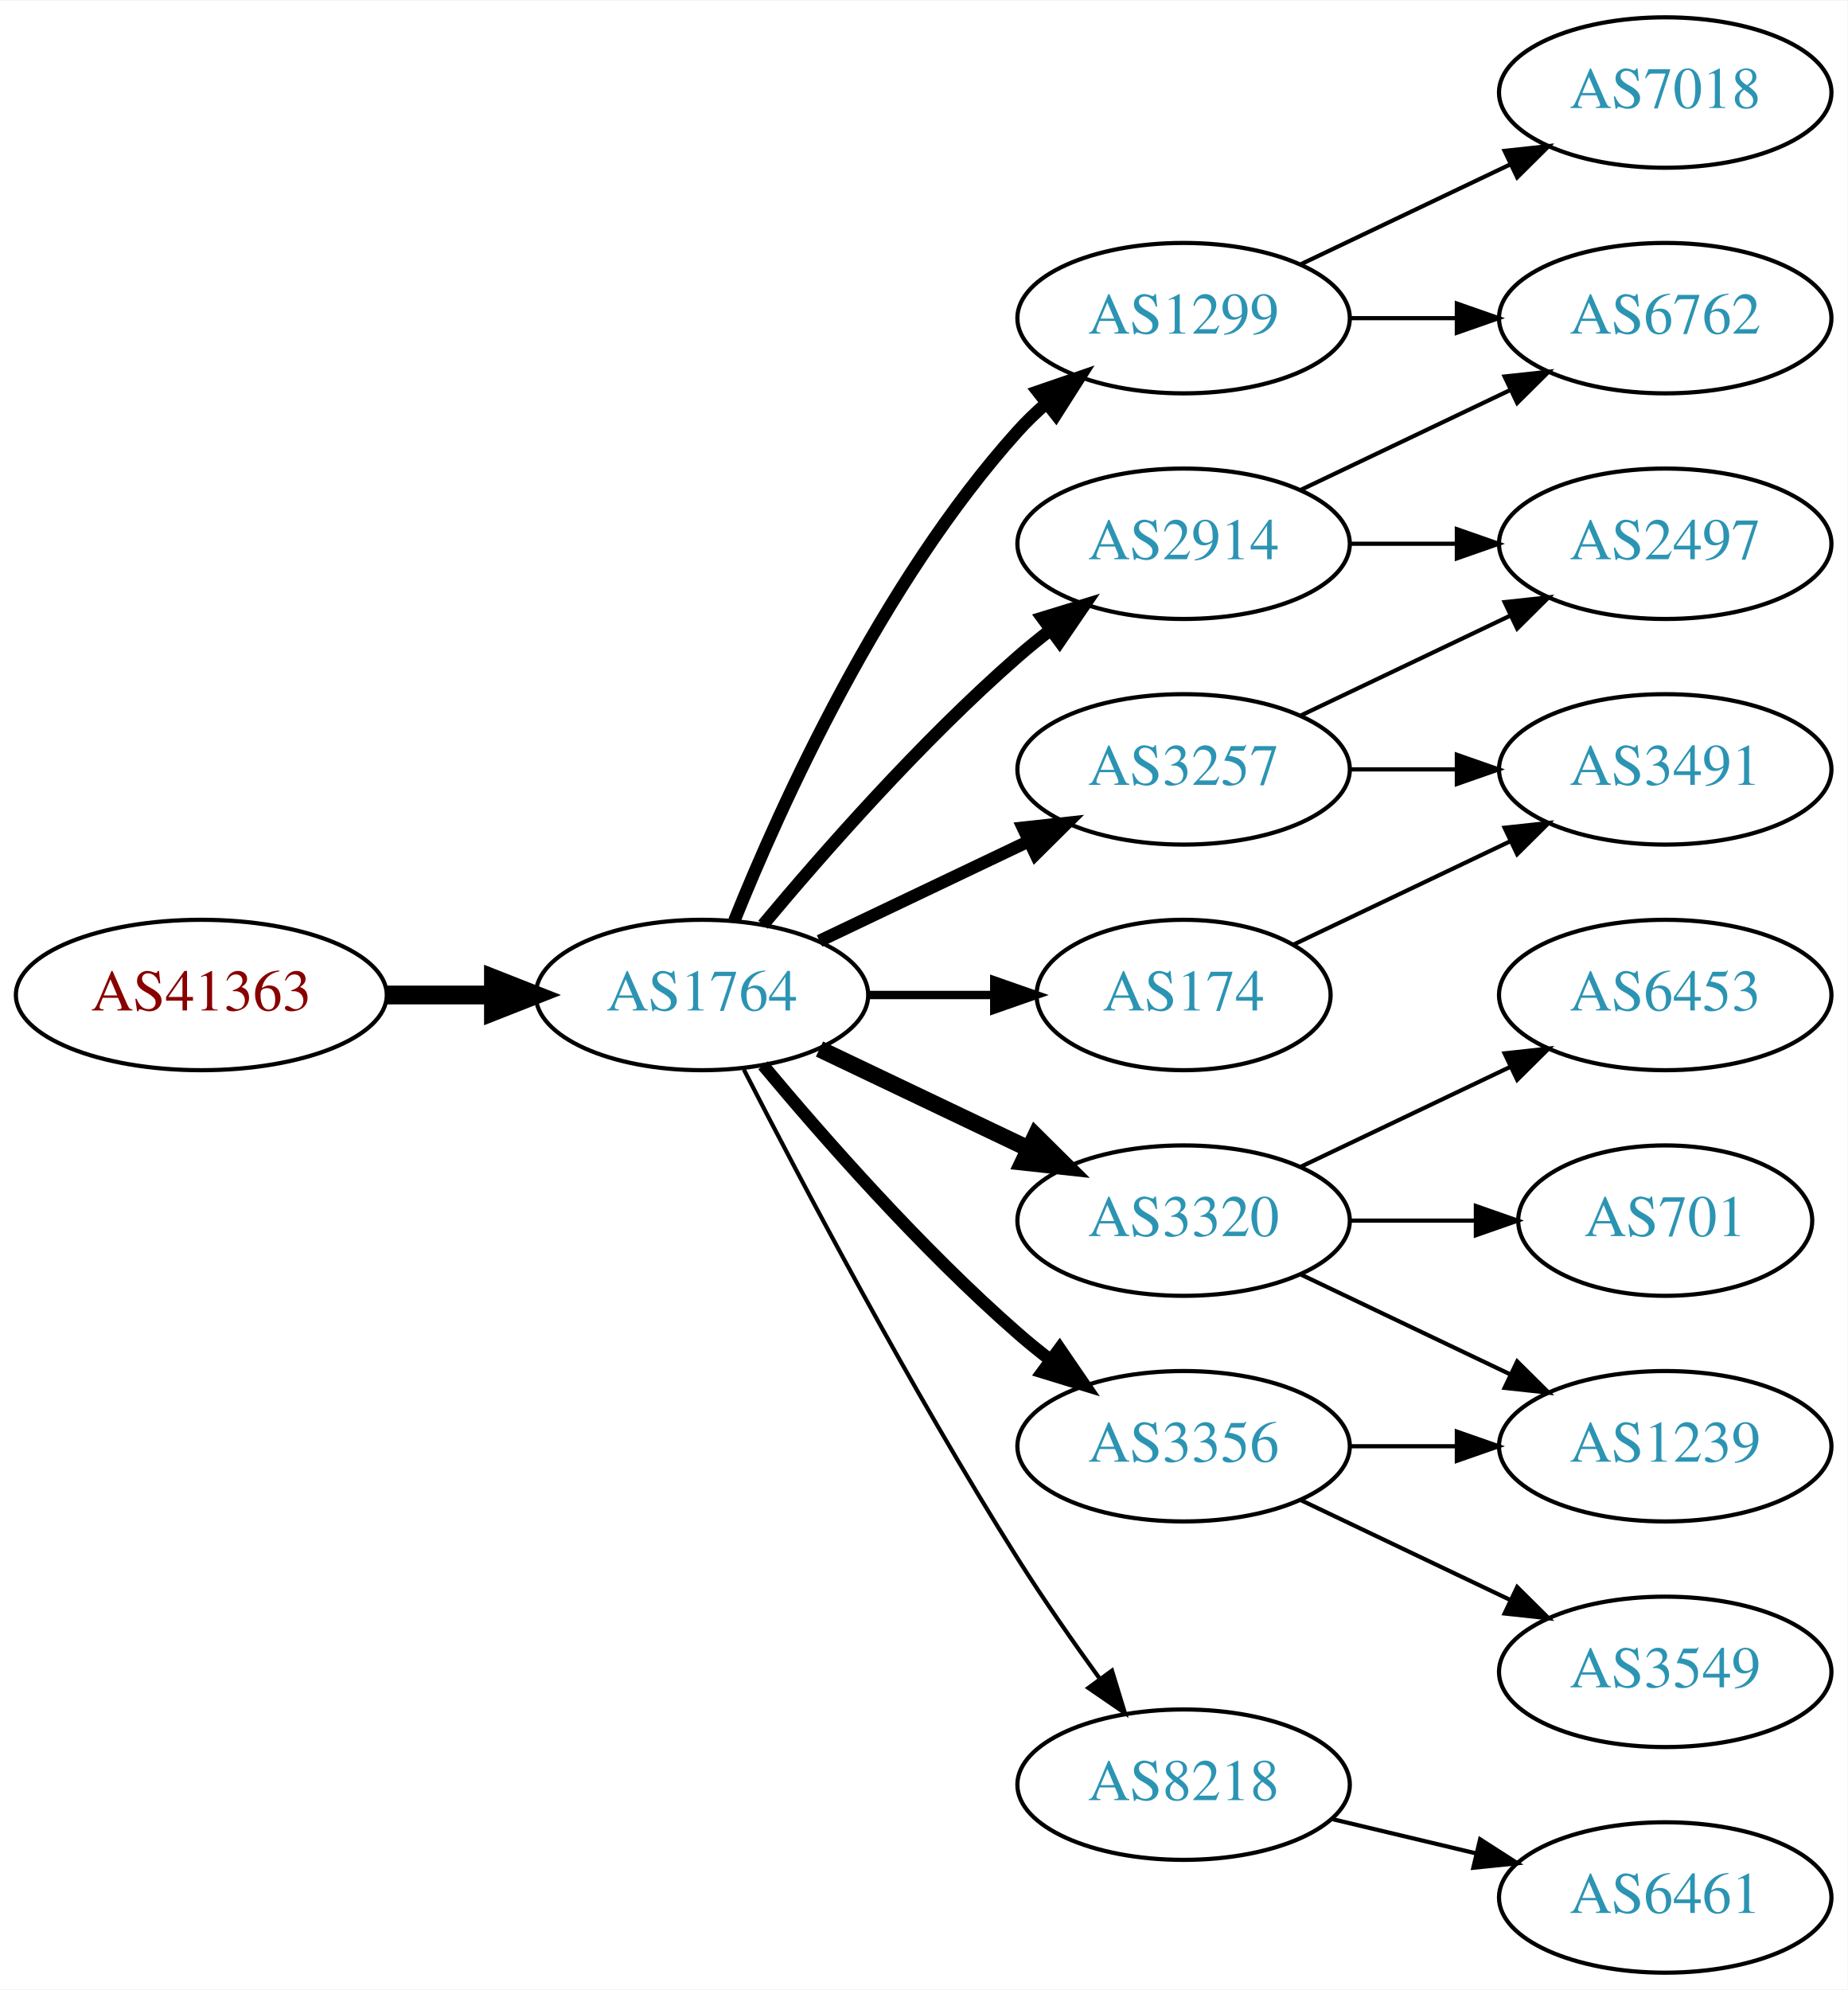
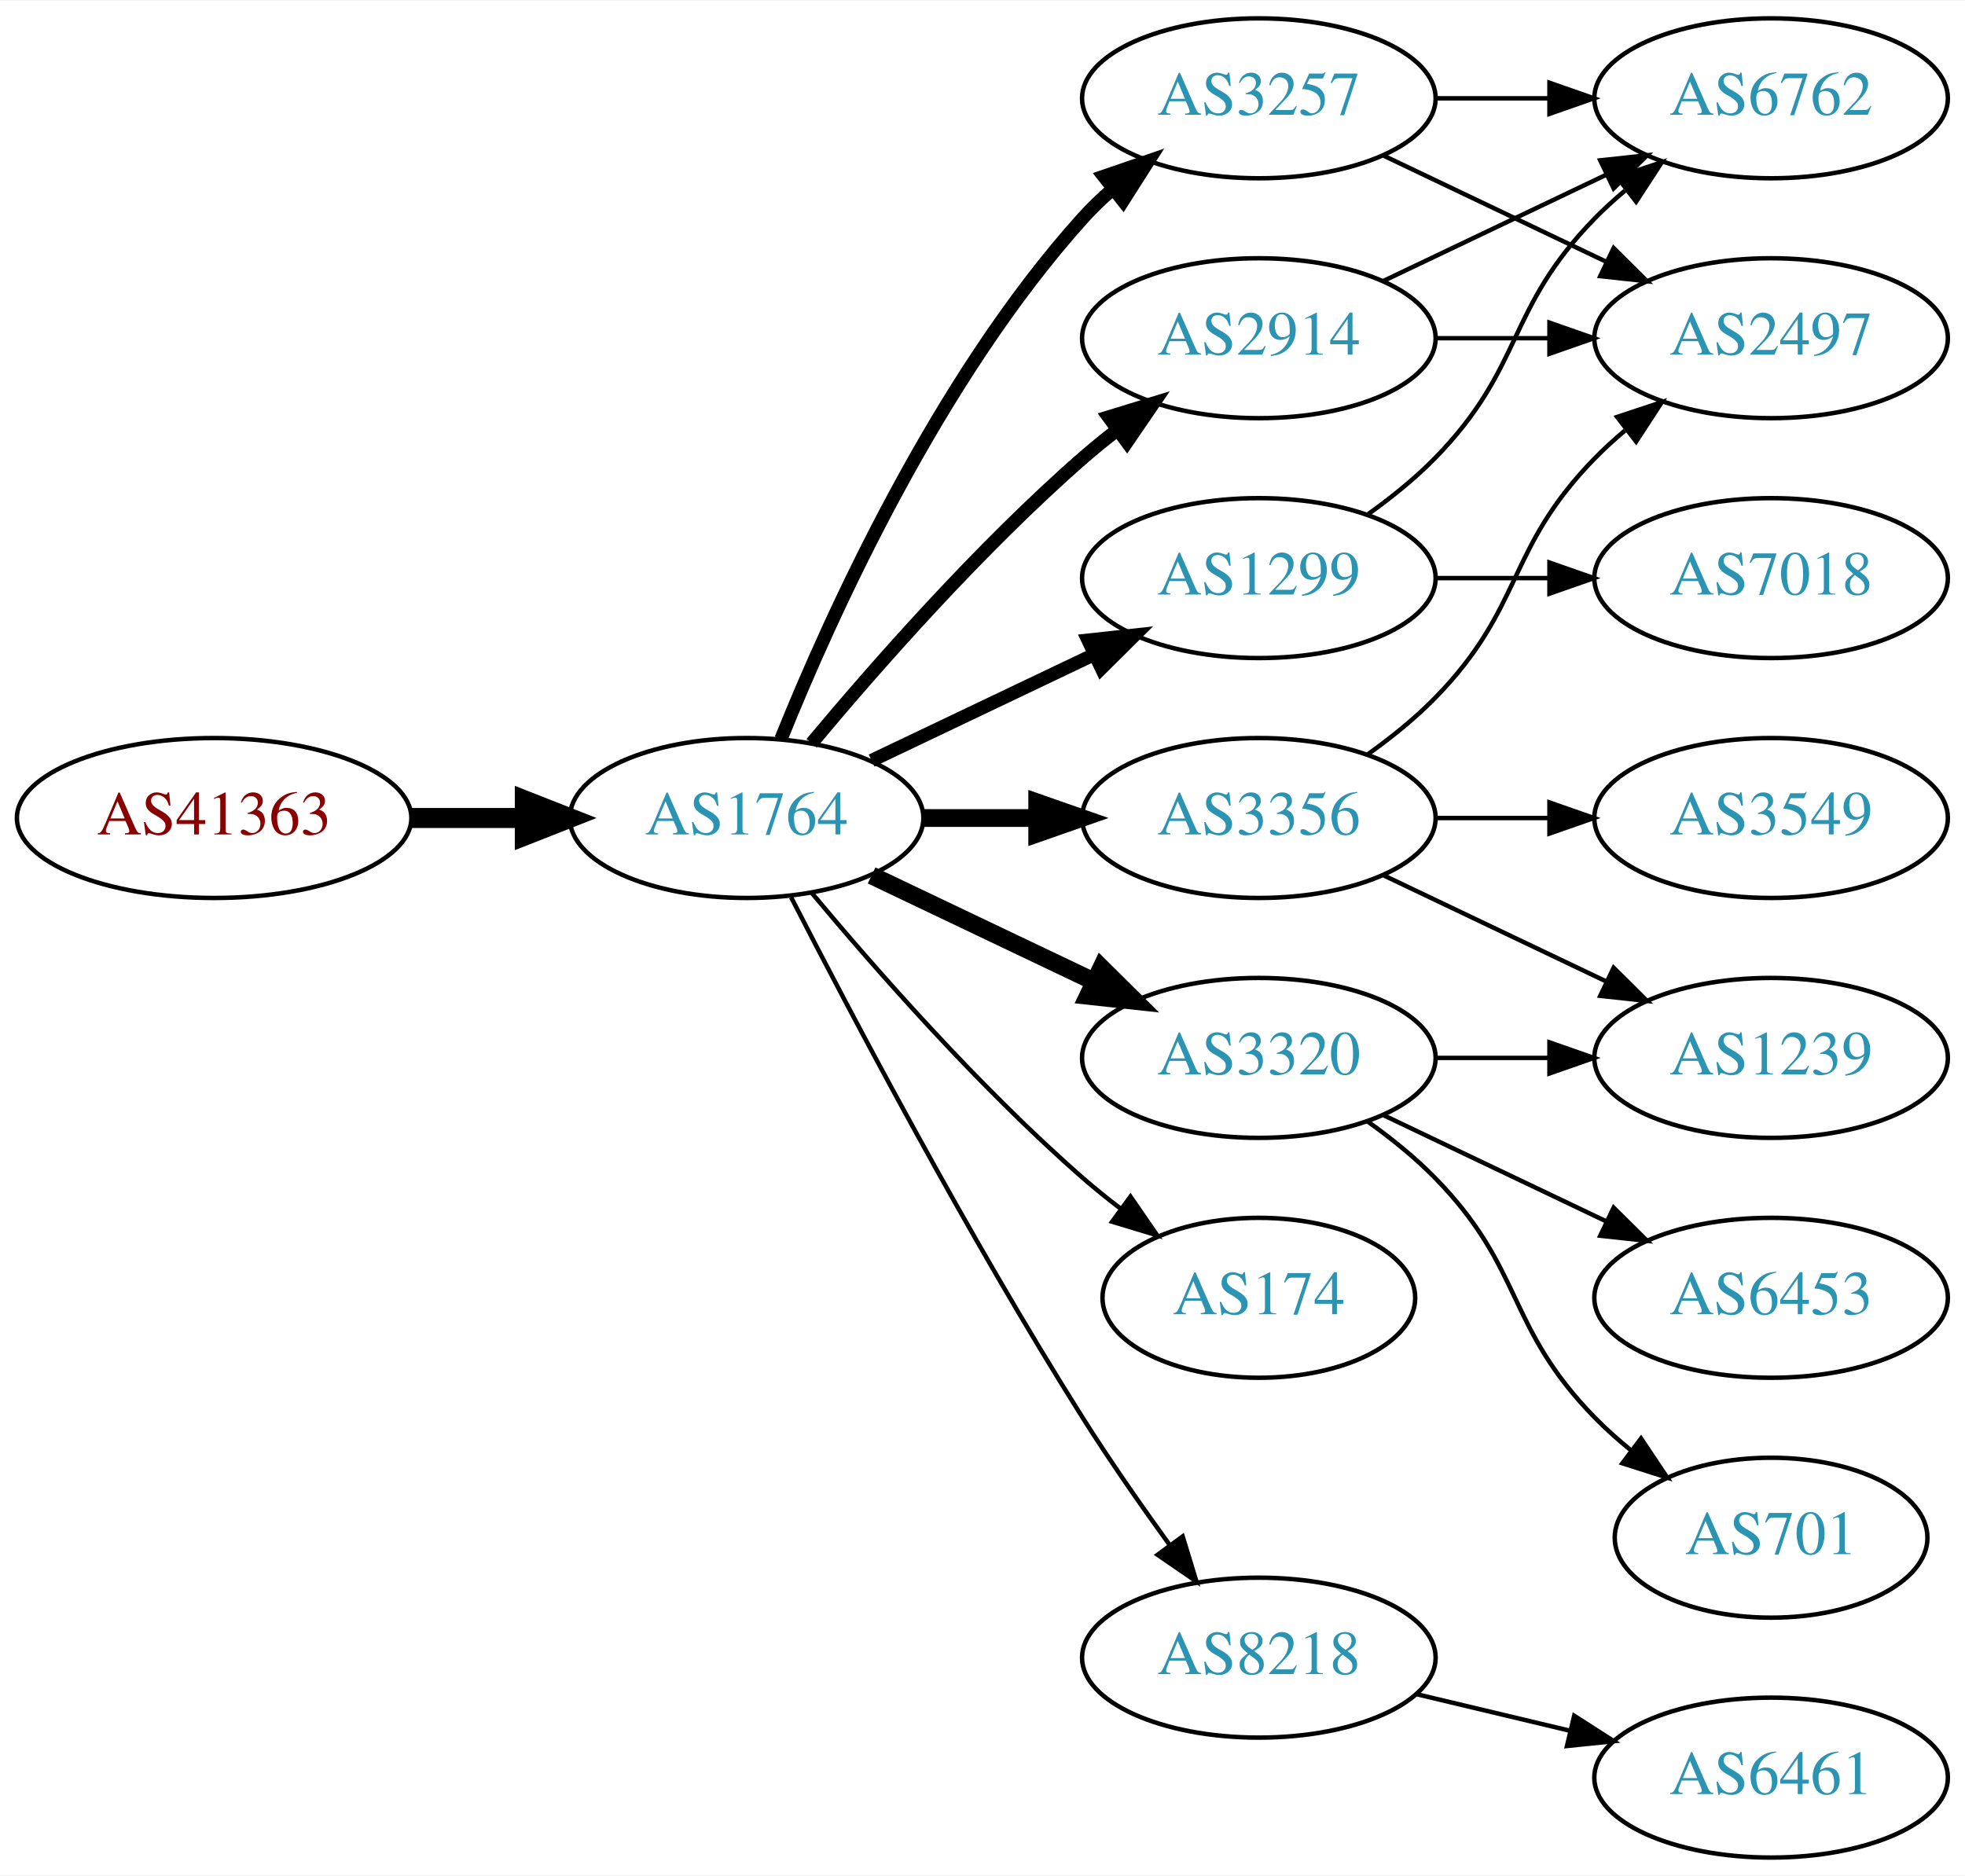
- <svg xmlns="http://www.w3.org/2000/svg" xmlns:xlink="http://www.w3.org/1999/xlink" width="442pt" height="476pt" viewBox="0.00 0.00 442.27 476.00">
-   <g id="graph0" class="graph" transform="scale(1 1) rotate(0) translate(4 472)">
-     <polygon fill="white" stroke="none" points="-4,4 -4,-472 438.271,-472 438.271,4 -4,4" />
+ <svg xmlns="http://www.w3.org/2000/svg" xmlns:xlink="http://www.w3.org/1999/xlink" width="442pt" height="422pt" viewBox="0.00 0.00 442.27 422.00">
+   <g id="graph0" class="graph" transform="scale(1 1) rotate(0) translate(4 418)">
+     <polygon fill="white" stroke="none" points="-4,4 -4,-418 438.271,-418 438.271,4 -4,4" />
    <g id="node1" class="node">
      <g id="a_node1">
        <a xlink:href="/asn/41363" xlink:title="AS41363 ~ DI Gabriele Maria Plutzar [AT]">
          <ellipse fill="#ffffff" stroke="black" cx="44.196" cy="-234" rx="44.393" ry="18" />
          <text text-anchor="middle" x="44.196" y="-230.3" font-family="Times,serif" font-size="14.00" fill="#880000">AS41363</text>
        </a>
      </g>
    </g>
    <g id="node2" class="node">
      <g id="a_node2">
        <a xlink:href="/asn/1764" xlink:title="AS1764 ~ NEXTLAYER-AS [AT]">
          <ellipse fill="#ffffff" stroke="black" cx="164.039" cy="-234" rx="39.794" ry="18" />
          <text text-anchor="middle" x="164.039" y="-230.3" font-family="Times,serif" font-size="14.00" fill="#2c94b3">AS1764</text>
        </a>
      </g>
    </g>
    <g id="edge1" class="edge">
      <path fill="none" stroke="black" stroke-width="4.5" d="M88.407,-234C96.72,-234 105.482,-234 113.965,-234" />
      <polygon fill="black" stroke="black" stroke-width="4.5" points="114.123,-237.938 124.123,-234 114.123,-230.063 114.123,-237.938" />
    </g>
    <g id="node3" class="node">
      <g id="a_node3">
        <a xlink:href="/asn/2914" xlink:title="AS2914 ~ NTT America, Inc. [US]">
          <ellipse fill="#ffffff" stroke="black" cx="279.332" cy="-342" rx="39.794" ry="18" />
          <text text-anchor="middle" x="279.332" y="-338.3" font-family="Times,serif" font-size="14.00" fill="#2c94b3">AS2914</text>
        </a>
      </g>
    </g>
    <g id="edge2" class="edge">
      <path fill="none" stroke="black" stroke-width="3" d="M178.669,-250.817C192.951,-267.929 216.498,-294.745 239.685,-315 242.151,-317.154 244.789,-319.294 247.487,-321.372" />
      <polygon fill="black" stroke="black" stroke-width="3" points="245.512,-324.264 255.641,-327.37 249.66,-318.625 245.512,-324.264" />
    </g>
    <g id="node4" class="node">
      <g id="a_node4">
+         <a xlink:href="/asn/1299" xlink:title="AS1299 ~ Telia Carrier [EU]">
+           <ellipse fill="#ffffff" stroke="black" cx="279.332" cy="-288" rx="39.794" ry="18" />
+           <text text-anchor="middle" x="279.332" y="-284.3" font-family="Times,serif" font-size="14.00" fill="#2c94b3">AS1299</text>
+         </a>
+       </g>
+     </g>
+     <g id="edge3" class="edge">
+       <path fill="none" stroke="black" stroke-width="3" d="M192.175,-246.934C207.169,-254.081 225.99,-263.052 242.213,-270.785" />
+       <polygon fill="black" stroke="black" stroke-width="3" points="240.884,-274.028 251.417,-275.171 243.895,-267.709 240.884,-274.028" />
+     </g>
+     <g id="node5" class="node">
+       <g id="a_node5">
+         <a xlink:href="/asn/3257" xlink:title="AS3257 ~ GTT [DE]">
+           <ellipse fill="#ffffff" stroke="black" cx="279.332" cy="-396" rx="39.794" ry="18" />
+           <text text-anchor="middle" x="279.332" y="-392.3" font-family="Times,serif" font-size="14.00" fill="#2c94b3">AS3257</text>
+         </a>
+       </g>
+     </g>
+     <g id="edge4" class="edge">
+       <path fill="none" stroke="black" stroke-width="3" d="M171.786,-251.787C182.837,-279.243 206.891,-332.578 239.685,-369 241.688,-371.224 243.906,-373.363 246.239,-375.397" />
+       <polygon fill="black" stroke="black" stroke-width="3" points="244.437,-378.433 254.458,-381.873 248.769,-372.935 244.437,-378.433" />
+     </g>
+     <g id="node6" class="node">
+       <g id="a_node6">
+         <a xlink:href="/asn/174" xlink:title="AS174 ~ Cogent Communications [US]">
+           <ellipse fill="#ffffff" stroke="black" cx="279.332" cy="-126" rx="35.194" ry="18" />
+           <text text-anchor="middle" x="279.332" y="-122.3" font-family="Times,serif" font-size="14.00" fill="#2c94b3">AS174</text>
+         </a>
+       </g>
+     </g>
+     <g id="edge5" class="edge">
+       <path fill="none" stroke="black" d="M178.669,-217.183C192.951,-200.071 216.498,-173.255 239.685,-153 242.355,-150.668 245.228,-148.352 248.158,-146.114" />
+       <polygon fill="black" stroke="black" points="250.436,-148.784 256.449,-140.061 246.309,-143.13 250.436,-148.784" />
+     </g>
+     <g id="node7" class="node">
+       <g id="a_node7">
        <a xlink:href="/asn/3320" xlink:title="AS3320 ~ DTAG [DE]">
          <ellipse fill="#ffffff" stroke="black" cx="279.332" cy="-180" rx="39.794" ry="18" />
          <text text-anchor="middle" x="279.332" y="-176.3" font-family="Times,serif" font-size="14.00" fill="#2c94b3">AS3320</text>
        </a>
      </g>
    </g>
-     <g id="edge3" class="edge">
+     <g id="edge6" class="edge">
      <path fill="none" stroke="black" stroke-width="4" d="M192.175,-221.066C207.169,-213.919 225.99,-204.948 242.213,-197.215" />
      <polygon fill="black" stroke="black" stroke-width="4" points="243.895,-200.291 251.417,-192.829 240.884,-193.972 243.895,-200.291" />
-     </g>
-     <g id="node5" class="node">
-       <g id="a_node5">
-         <a xlink:href="/asn/174" xlink:title="AS174 ~ Cogent Communications [US]">
-           <ellipse fill="#ffffff" stroke="black" cx="279.332" cy="-234" rx="35.194" ry="18" />
-           <text text-anchor="middle" x="279.332" y="-230.3" font-family="Times,serif" font-size="14.00" fill="#2c94b3">AS174</text>
-         </a>
-       </g>
-     </g>
-     <g id="edge4" class="edge">
-       <path fill="none" stroke="black" stroke-width="2" d="M203.711,-234C213.416,-234 223.907,-234 233.87,-234" />
-       <polygon fill="black" stroke="black" stroke-width="2" points="234.006,-237.5 244.006,-234 234.006,-230.5 234.006,-237.5" />
-     </g>
-     <g id="node6" class="node">
-       <g id="a_node6">
-         <a xlink:href="/asn/3257" xlink:title="AS3257 ~ GTT [DE]">
-           <ellipse fill="#ffffff" stroke="black" cx="279.332" cy="-288" rx="39.794" ry="18" />
-           <text text-anchor="middle" x="279.332" y="-284.3" font-family="Times,serif" font-size="14.00" fill="#2c94b3">AS3257</text>
-         </a>
-       </g>
-     </g>
-     <g id="edge5" class="edge">
-       <path fill="none" stroke="black" stroke-width="3" d="M192.175,-246.934C207.169,-254.081 225.99,-263.052 242.213,-270.785" />
-       <polygon fill="black" stroke="black" stroke-width="3" points="240.884,-274.028 251.417,-275.171 243.895,-267.709 240.884,-274.028" />
-     </g>
-     <g id="node7" class="node">
-       <g id="a_node7">
-         <a xlink:href="/asn/1299" xlink:title="AS1299 ~ Telia Carrier [EU]">
-           <ellipse fill="#ffffff" stroke="black" cx="279.332" cy="-396" rx="39.794" ry="18" />
-           <text text-anchor="middle" x="279.332" y="-392.3" font-family="Times,serif" font-size="14.00" fill="#2c94b3">AS1299</text>
-         </a>
-       </g>
-     </g>
-     <g id="edge6" class="edge">
-       <path fill="none" stroke="black" stroke-width="3" d="M171.786,-251.787C182.837,-279.243 206.891,-332.578 239.685,-369 241.688,-371.224 243.906,-373.363 246.239,-375.397" />
-       <polygon fill="black" stroke="black" stroke-width="3" points="244.437,-378.433 254.458,-381.873 248.769,-372.935 244.437,-378.433" />
    </g>
    <g id="node8" class="node">
      <g id="a_node8">
        <a xlink:href="/asn/3356" xlink:title="AS3356 ~ Level 3 Parent, LLC [US]">
-           <ellipse fill="#ffffff" stroke="black" cx="279.332" cy="-126" rx="39.794" ry="18" />
-           <text text-anchor="middle" x="279.332" y="-122.3" font-family="Times,serif" font-size="14.00" fill="#2c94b3">AS3356</text>
+           <ellipse fill="#ffffff" stroke="black" cx="279.332" cy="-234" rx="39.794" ry="18" />
+           <text text-anchor="middle" x="279.332" y="-230.3" font-family="Times,serif" font-size="14.00" fill="#2c94b3">AS3356</text>
        </a>
      </g>
    </g>
    <g id="edge7" class="edge">
-       <path fill="none" stroke="black" stroke-width="3" d="M178.669,-217.183C192.951,-200.071 216.498,-173.255 239.685,-153 242.151,-150.846 244.789,-148.706 247.487,-146.628" />
-       <polygon fill="black" stroke="black" stroke-width="3" points="249.66,-149.375 255.641,-140.63 245.512,-143.736 249.66,-149.375" />
+       <path fill="none" stroke="black" stroke-width="4" d="M203.711,-234C211.914,-234 220.678,-234 229.21,-234" />
+       <polygon fill="black" stroke="black" stroke-width="4" points="229.449,-237.5 239.449,-234 229.449,-230.5 229.449,-237.5" />
    </g>
    <g id="node9" class="node">
      <g id="a_node9">
        <a xlink:href="/asn/8218" xlink:title="AS8218 ~ legacy Neotelecoms [FR]">
          <ellipse fill="#ffffff" stroke="black" cx="279.332" cy="-45" rx="39.794" ry="18" />
          <text text-anchor="middle" x="279.332" y="-41.3" font-family="Times,serif" font-size="14.00" fill="#2c94b3">AS8218</text>
        </a>
      </g>
    </g>
    <g id="edge8" class="edge">
      <path fill="none" stroke="black" d="M174.065,-216.148C187.501,-189.945 213.95,-139.763 239.685,-99 245.748,-89.396 252.868,-79.187 259.333,-70.261" />
      <polygon fill="black" stroke="black" points="262.185,-72.291 265.276,-62.157 256.54,-68.152 262.185,-72.291" />
    </g>
-     <g id="node14" class="node">
-       <g id="a_node14">
+     <g id="node10" class="node">
+       <g id="a_node10">
+         <a xlink:href="/asn/2497" xlink:title="AS2497 ~ Internet Initiative Japan Inc. [JP]">
+           <ellipse fill="#ffffff" stroke="black" cx="394.625" cy="-342" rx="39.794" ry="18" />
+           <text text-anchor="middle" x="394.625" y="-338.3" font-family="Times,serif" font-size="14.00" fill="#2c94b3">AS2497</text>
+         </a>
+       </g>
+     </g>
+     <g id="edge9" class="edge">
+       <path fill="none" stroke="black" d="M319.004,-342C327.207,-342 335.971,-342 344.503,-342" />
+       <polygon fill="black" stroke="black" points="344.742,-345.5 354.742,-342 344.742,-338.5 344.742,-345.5" />
+     </g>
+     <g id="node11" class="node">
+       <g id="a_node11">
        <a xlink:href="/asn/6762" xlink:title="AS6762 ~ TELECOM ITALIA SPARKLE S.p.A. [IT]">
          <ellipse fill="#ffffff" stroke="black" cx="394.625" cy="-396" rx="39.794" ry="18" />
          <text text-anchor="middle" x="394.625" y="-392.3" font-family="Times,serif" font-size="14.00" fill="#2c94b3">AS6762</text>
        </a>
      </g>
    </g>
-     <g id="edge13" class="edge">
+     <g id="edge10" class="edge">
      <path fill="none" stroke="black" d="M307.468,-354.934C322.462,-362.081 341.283,-371.052 357.506,-378.785" />
      <polygon fill="black" stroke="black" points="356.177,-382.028 366.71,-383.171 359.188,-375.709 356.177,-382.028" />
    </g>
+     <g id="edge16" class="edge">
+       <path fill="none" stroke="black" d="M303.926,-302.389C309.182,-306.148 314.513,-310.437 318.978,-315 339.151,-335.617 334.806,-348.383 354.978,-369 357.071,-371.139 359.354,-373.218 361.731,-375.21" />
+       <polygon fill="black" stroke="black" points="359.974,-378.275 370.031,-381.611 364.249,-372.732 359.974,-378.275" />
+     </g>
    <g id="node15" class="node">
      <g id="a_node15">
-         <a xlink:href="/asn/2497" xlink:title="AS2497 ~ Internet Initiative Japan Inc. [JP]">
-           <ellipse fill="#ffffff" stroke="black" cx="394.625" cy="-342" rx="39.794" ry="18" />
-           <text text-anchor="middle" x="394.625" y="-338.3" font-family="Times,serif" font-size="14.00" fill="#2c94b3">AS2497</text>
-         </a>
-       </g>
-     </g>
-     <g id="edge14" class="edge">
-       <path fill="none" stroke="black" d="M319.004,-342C327.207,-342 335.971,-342 344.503,-342" />
-       <polygon fill="black" stroke="black" points="344.742,-345.5 354.742,-342 344.742,-338.5 344.742,-345.5" />
-     </g>
-     <g id="node10" class="node">
-       <g id="a_node10">
-         <a xlink:href="/asn/6453" xlink:title="AS6453 ~ TATA COMMUNICATIONS (AMERICA) INC [US]">
-           <ellipse fill="#ffffff" stroke="black" cx="394.625" cy="-234" rx="39.794" ry="18" />
-           <text text-anchor="middle" x="394.625" y="-230.3" font-family="Times,serif" font-size="14.00" fill="#2c94b3">AS6453</text>
-         </a>
-       </g>
-     </g>
-     <g id="edge9" class="edge">
-       <path fill="none" stroke="black" d="M307.468,-192.934C322.462,-200.081 341.283,-209.052 357.506,-216.785" />
-       <polygon fill="black" stroke="black" points="356.177,-220.028 366.71,-221.171 359.188,-213.709 356.177,-220.028" />
-     </g>
-     <g id="node11" class="node">
-       <g id="a_node11">
-         <a xlink:href="/asn/701" xlink:title="AS701 ~ UUNET [US]">
-           <ellipse fill="#ffffff" stroke="black" cx="394.625" cy="-180" rx="35.194" ry="18" />
-           <text text-anchor="middle" x="394.625" y="-176.3" font-family="Times,serif" font-size="14.00" fill="#2c94b3">AS701</text>
-         </a>
-       </g>
-     </g>
-     <g id="edge10" class="edge">
-       <path fill="none" stroke="black" d="M319.004,-180C328.709,-180 339.2,-180 349.163,-180" />
-       <polygon fill="black" stroke="black" points="349.299,-183.5 359.299,-180 349.299,-176.5 349.299,-183.5" />
+         <a xlink:href="/asn/7018" xlink:title="AS7018 ~ AT&amp;T Services, Inc. [US]">
+           <ellipse fill="#ffffff" stroke="black" cx="394.625" cy="-288" rx="39.794" ry="18" />
+           <text text-anchor="middle" x="394.625" y="-284.3" font-family="Times,serif" font-size="14.00" fill="#2c94b3">AS7018</text>
+         </a>
+       </g>
+     </g>
+     <g id="edge17" class="edge">
+       <path fill="none" stroke="black" d="M319.004,-288C327.207,-288 335.971,-288 344.503,-288" />
+       <polygon fill="black" stroke="black" points="344.742,-291.5 354.742,-288 344.742,-284.5 344.742,-291.5" />
+     </g>
+     <g id="edge12" class="edge">
+       <path fill="none" stroke="black" d="M307.468,-383.066C322.462,-375.919 341.283,-366.948 357.506,-359.215" />
+       <polygon fill="black" stroke="black" points="359.188,-362.291 366.71,-354.829 356.177,-355.972 359.188,-362.291" />
+     </g>
+     <g id="edge11" class="edge">
+       <path fill="none" stroke="black" d="M319.004,-396C327.207,-396 335.971,-396 344.503,-396" />
+       <polygon fill="black" stroke="black" points="344.742,-399.5 354.742,-396 344.742,-392.5 344.742,-399.5" />
    </g>
    <g id="node12" class="node">
      <g id="a_node12">
-         <a xlink:href="/asn/1239" xlink:title="AS1239 ~ Sprint [US]">
+         <a xlink:href="/asn/6453" xlink:title="AS6453 ~ TATA COMMUNICATIONS (AMERICA) INC [US]">
          <ellipse fill="#ffffff" stroke="black" cx="394.625" cy="-126" rx="39.794" ry="18" />
-           <text text-anchor="middle" x="394.625" y="-122.3" font-family="Times,serif" font-size="14.00" fill="#2c94b3">AS1239</text>
-         </a>
-       </g>
-     </g>
-     <g id="edge11" class="edge">
+           <text text-anchor="middle" x="394.625" y="-122.3" font-family="Times,serif" font-size="14.00" fill="#2c94b3">AS6453</text>
+         </a>
+       </g>
+     </g>
+     <g id="edge13" class="edge">
      <path fill="none" stroke="black" d="M307.468,-167.066C322.462,-159.919 341.283,-150.948 357.506,-143.215" />
      <polygon fill="black" stroke="black" points="359.188,-146.291 366.71,-138.829 356.177,-139.972 359.188,-146.291" />
    </g>
    <g id="node13" class="node">
      <g id="a_node13">
-         <a xlink:href="/asn/3491" xlink:title="AS3491 ~ PCCW Global, Inc. [US]">
-           <ellipse fill="#ffffff" stroke="black" cx="394.625" cy="-288" rx="39.794" ry="18" />
-           <text text-anchor="middle" x="394.625" y="-284.3" font-family="Times,serif" font-size="14.00" fill="#2c94b3">AS3491</text>
-         </a>
-       </g>
-     </g>
-     <g id="edge12" class="edge">
-       <path fill="none" stroke="black" d="M305.757,-246.119C321.059,-253.413 340.783,-262.814 357.665,-270.86" />
-       <polygon fill="black" stroke="black" points="356.172,-274.026 366.705,-275.169 359.184,-267.707 356.172,-274.026" />
+         <a xlink:href="/asn/701" xlink:title="AS701 ~ UUNET [US]">
+           <ellipse fill="#ffffff" stroke="black" cx="394.625" cy="-72" rx="35.194" ry="18" />
+           <text text-anchor="middle" x="394.625" y="-68.3" font-family="Times,serif" font-size="14.00" fill="#2c94b3">AS701</text>
+         </a>
+       </g>
+     </g>
+     <g id="edge14" class="edge">
+       <path fill="none" stroke="black" d="M303.926,-165.611C309.182,-161.852 314.513,-157.563 318.978,-153 339.151,-132.383 334.806,-119.617 354.978,-99 357.457,-96.466 360.204,-94.017 363.056,-91.696" />
+       <polygon fill="black" stroke="black" points="365.359,-94.343 371.242,-85.532 361.148,-88.752 365.359,-94.343" />
+     </g>
+     <g id="node14" class="node">
+       <g id="a_node14">
+         <a xlink:href="/asn/1239" xlink:title="AS1239 ~ Sprint [US]">
+           <ellipse fill="#ffffff" stroke="black" cx="394.625" cy="-180" rx="39.794" ry="18" />
+           <text text-anchor="middle" x="394.625" y="-176.3" font-family="Times,serif" font-size="14.00" fill="#2c94b3">AS1239</text>
+         </a>
+       </g>
    </g>
    <g id="edge15" class="edge">
-       <path fill="none" stroke="black" d="M319.004,-288C327.207,-288 335.971,-288 344.503,-288" />
-       <polygon fill="black" stroke="black" points="344.742,-291.5 354.742,-288 344.742,-284.5 344.742,-291.5" />
-     </g>
-     <g id="edge16" class="edge">
-       <path fill="none" stroke="black" d="M307.468,-300.934C322.462,-308.081 341.283,-317.052 357.506,-324.785" />
-       <polygon fill="black" stroke="black" points="356.177,-328.028 366.71,-329.171 359.188,-321.709 356.177,-328.028" />
+       <path fill="none" stroke="black" d="M319.004,-180C327.207,-180 335.971,-180 344.503,-180" />
+       <polygon fill="black" stroke="black" points="344.742,-183.5 354.742,-180 344.742,-176.5 344.742,-183.5" />
    </g>
    <g id="edge18" class="edge">
-       <path fill="none" stroke="black" d="M319.004,-396C327.207,-396 335.971,-396 344.503,-396" />
-       <polygon fill="black" stroke="black" points="344.742,-399.5 354.742,-396 344.742,-392.5 344.742,-399.5" />
+       <path fill="none" stroke="black" d="M303.926,-248.389C309.182,-252.148 314.513,-256.437 318.978,-261 339.151,-281.617 334.806,-294.383 354.978,-315 357.071,-317.139 359.354,-319.218 361.731,-321.21" />
+       <polygon fill="black" stroke="black" points="359.974,-324.275 370.031,-327.611 364.249,-318.732 359.974,-324.275" />
+     </g>
+     <g id="edge20" class="edge">
+       <path fill="none" stroke="black" d="M307.468,-221.066C322.462,-213.919 341.283,-204.948 357.506,-197.215" />
+       <polygon fill="black" stroke="black" points="359.188,-200.291 366.71,-192.829 356.177,-193.972 359.188,-200.291" />
    </g>
    <g id="node16" class="node">
      <g id="a_node16">
-         <a xlink:href="/asn/7018" xlink:title="AS7018 ~ AT&amp;T Services, Inc. [US]">
-           <ellipse fill="#ffffff" stroke="black" cx="394.625" cy="-450" rx="39.794" ry="18" />
-           <text text-anchor="middle" x="394.625" y="-446.3" font-family="Times,serif" font-size="14.00" fill="#2c94b3">AS7018</text>
-         </a>
-       </g>
-     </g>
-     <g id="edge17" class="edge">
-       <path fill="none" stroke="black" d="M307.468,-408.934C322.462,-416.081 341.283,-425.052 357.506,-432.785" />
-       <polygon fill="black" stroke="black" points="356.177,-436.028 366.71,-437.171 359.188,-429.709 356.177,-436.028" />
+         <a xlink:href="/asn/3549" xlink:title="AS3549 ~ Level 3 Parent, LLC [US]">
+           <ellipse fill="#ffffff" stroke="black" cx="394.625" cy="-234" rx="39.794" ry="18" />
+           <text text-anchor="middle" x="394.625" y="-230.3" font-family="Times,serif" font-size="14.00" fill="#2c94b3">AS3549</text>
+         </a>
+       </g>
    </g>
    <g id="edge19" class="edge">
-       <path fill="none" stroke="black" d="M319.004,-126C327.207,-126 335.971,-126 344.503,-126" />
-       <polygon fill="black" stroke="black" points="344.742,-129.5 354.742,-126 344.742,-122.5 344.742,-129.5" />
+       <path fill="none" stroke="black" d="M319.004,-234C327.207,-234 335.971,-234 344.503,-234" />
+       <polygon fill="black" stroke="black" points="344.742,-237.5 354.742,-234 344.742,-230.5 344.742,-237.5" />
    </g>
    <g id="node17" class="node">
      <g id="a_node17">
-         <a xlink:href="/asn/3549" xlink:title="AS3549 ~ Level 3 Parent, LLC [US]">
-           <ellipse fill="#ffffff" stroke="black" cx="394.625" cy="-72" rx="39.794" ry="18" />
-           <text text-anchor="middle" x="394.625" y="-68.3" font-family="Times,serif" font-size="14.00" fill="#2c94b3">AS3549</text>
-         </a>
-       </g>
-     </g>
-     <g id="edge20" class="edge">
-       <path fill="none" stroke="black" d="M307.468,-113.066C322.462,-105.919 341.283,-96.948 357.506,-89.215" />
-       <polygon fill="black" stroke="black" points="359.188,-92.291 366.71,-84.829 356.177,-85.972 359.188,-92.291" />
-     </g>
-     <g id="node18" class="node">
-       <g id="a_node18">
        <a xlink:href="/asn/6461" xlink:title="AS6461 ~ Zayo Bandwidth [US]">
          <ellipse fill="#ffffff" stroke="black" cx="394.625" cy="-18" rx="39.794" ry="18" />
          <text text-anchor="middle" x="394.625" y="-14.3" font-family="Times,serif" font-size="14.00" fill="#2c94b3">AS6461</text>
        </a>
      </g>
    </g>
    <g id="edge21" class="edge">
      <path fill="none" stroke="black" d="M314.939,-36.752C325.81,-34.162 337.964,-31.265 349.407,-28.538" />
      <polygon fill="black" stroke="black" points="350.313,-31.92 359.229,-26.197 348.69,-25.111 350.313,-31.92" />
    </g>
  </g>
</svg>
